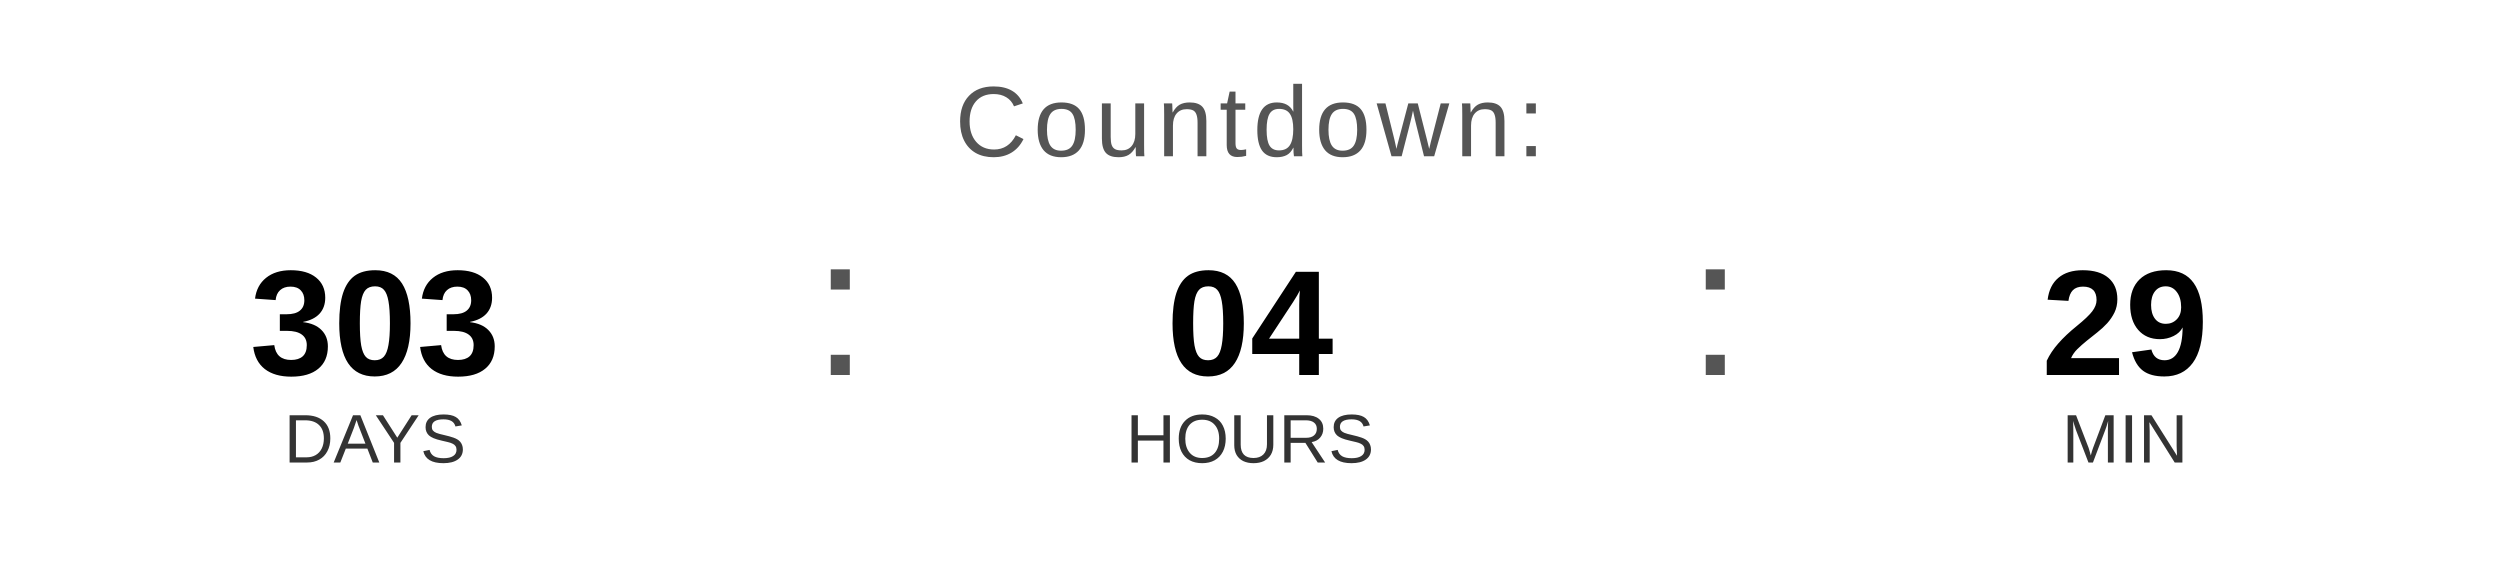
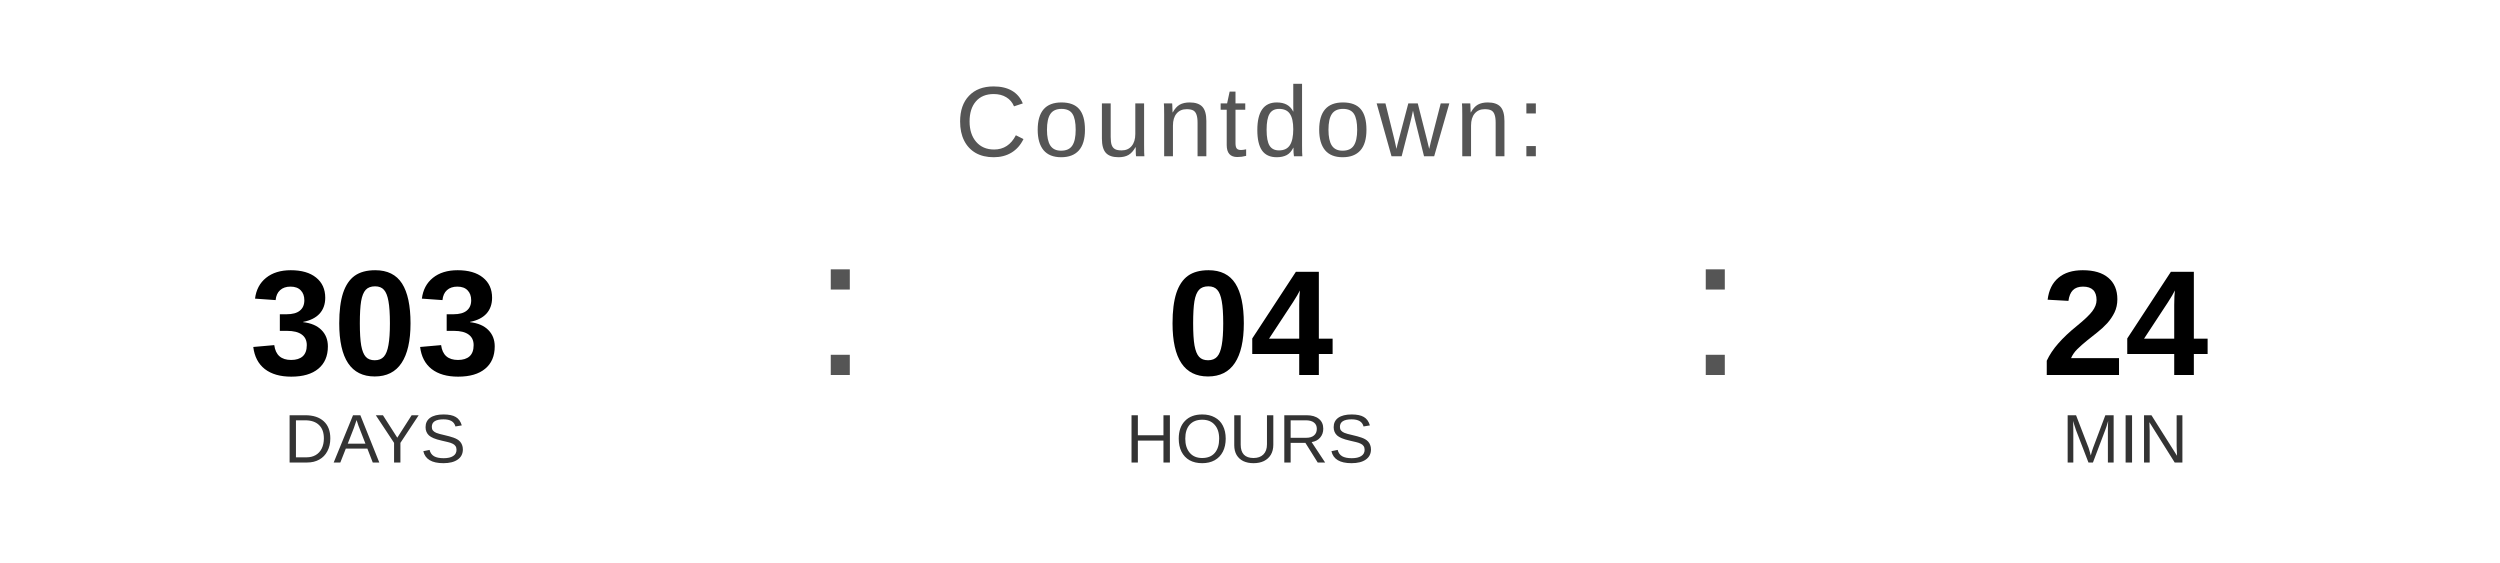
<svg xmlns="http://www.w3.org/2000/svg" width="400" height="90" viewBox="0 0 400 90">
  <text x="200" y="25" font-family="Arial, Helvetica, sans-serif" font-size="16" fill="#555555" text-anchor="middle" letter-spacing="1">
    Countdown:
  </text>
  <text x="60" y="60" font-family="Arial, Helvetica, sans-serif" font-size="24" font-weight="bold" fill="#000000" text-anchor="middle">303</text>
  <text x="60" y="74" font-family="Arial, Helvetica, sans-serif" font-size="11" fill="#333333" text-anchor="middle">DAYS</text>
  <text x="130" y="60" font-family="Arial, sans-serif" font-size="32" fill="#555555">:</text>
  <text x="200" y="60" font-family="Arial, Helvetica, sans-serif" font-size="24" font-weight="bold" fill="#000000" text-anchor="middle">04</text>
  <text x="200" y="74" font-family="Arial, Helvetica, sans-serif" font-size="11" fill="#333333" text-anchor="middle">HOURS</text>
  <text x="270" y="60" font-family="Arial, sans-serif" font-size="32" fill="#555555">:</text>
-   <text x="340" y="60" font-family="Arial, Helvetica, sans-serif" font-size="24" font-weight="bold" fill="#000000" text-anchor="middle">29</text>
+   <text x="340" y="60" font-family="Arial, Helvetica, sans-serif" font-size="24" font-weight="bold" fill="#000000" text-anchor="middle">24</text>
  <text x="340" y="74" font-family="Arial, Helvetica, sans-serif" font-size="11" fill="#333333" text-anchor="middle">MIN</text>
</svg>
